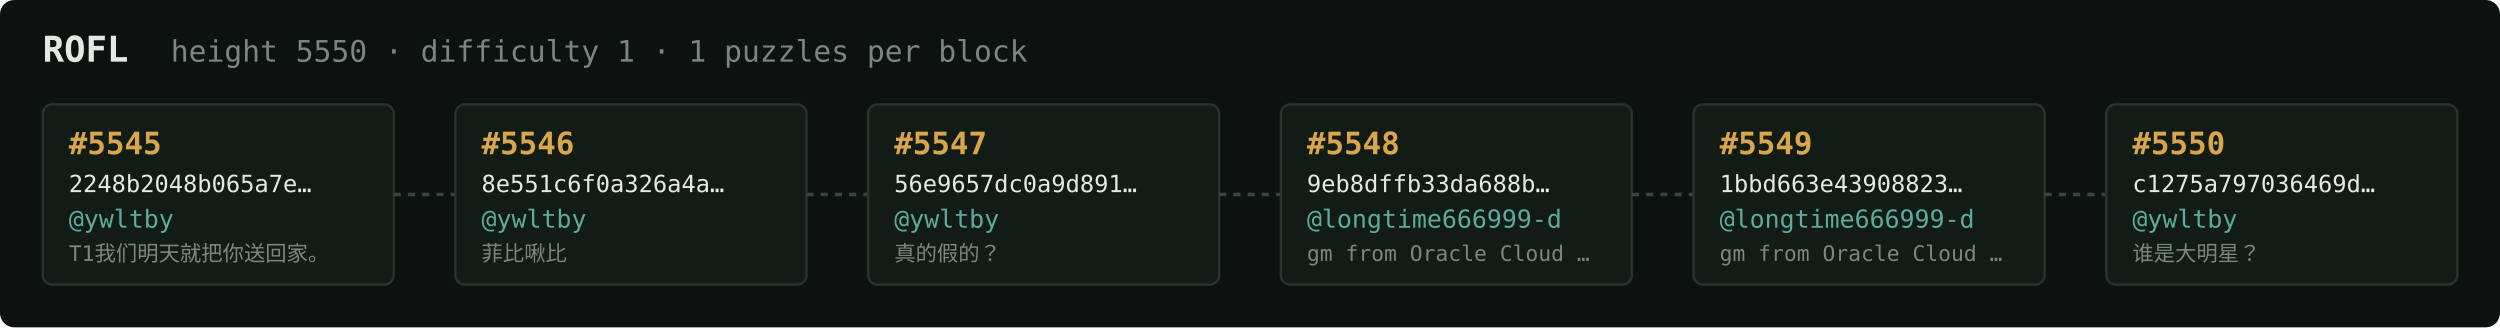
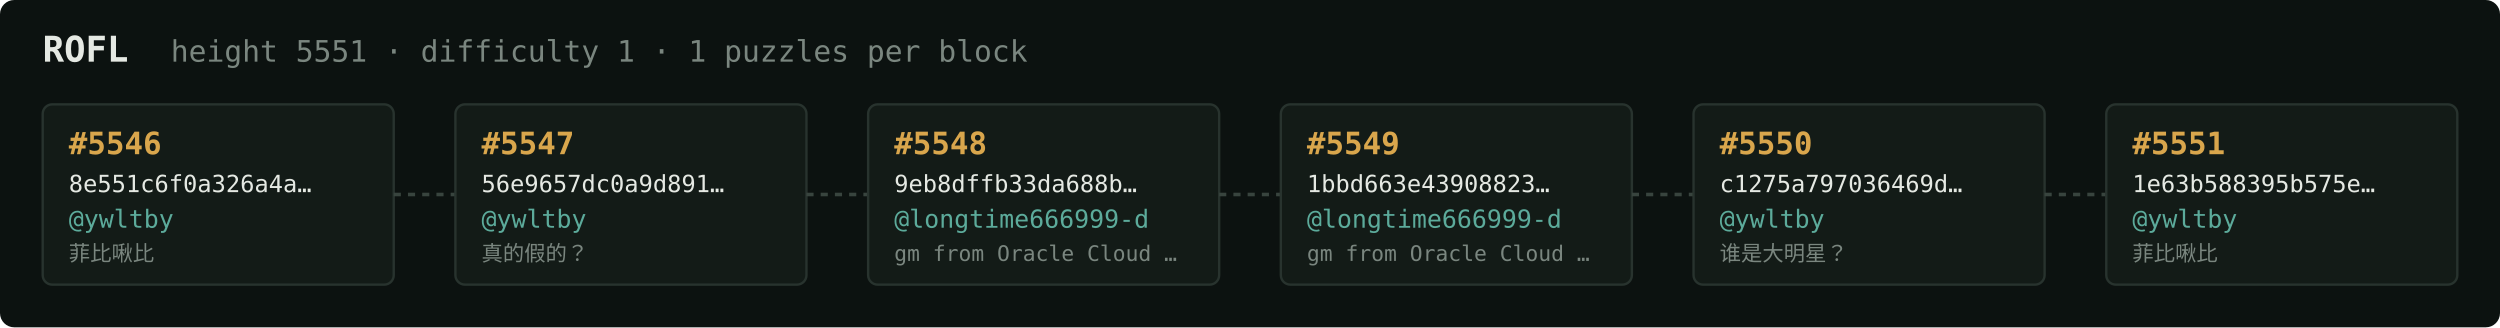
<svg xmlns="http://www.w3.org/2000/svg" width="1054" height="138" viewBox="0 0 1054 138" font-family="ui-monospace,SFMono-Regular,Menlo,monospace">
  <rect fill="#0c1210" width="1054" height="138" rx="6" />
  <text x="18" y="26" fill="#e5e9e3" font-size="15" font-weight="700">ROFL</text>
-   <text x="72" y="26" fill="#7a867f" font-size="12.5">height 5550 · difficulty 1 · 1 puzzles per block</text>
+   <text x="72" y="26" fill="#7a867f" font-size="12.5">height 5551 · difficulty 1 · 1 puzzles per block</text>
  <rect x="18" y="44" width="148" height="76" rx="4" fill="#131b17" stroke="#28332e" stroke-width="1" />
-   <text x="29" y="65" fill="#d9a64c" font-size="13" font-weight="700">#5545</text>
-   <text x="29" y="81" fill="#e5e9e3" font-size="10">2248b2048b065a7e…</text>
+   <text x="29" y="65" fill="#d9a64c" font-size="13" font-weight="700">#5546</text>
+   <text x="29" y="81" fill="#e5e9e3" font-size="10">8e551c6f0a326a4a…</text>
  <text x="29" y="96" fill="#5cab9b" font-size="10.5">@ywltby</text>
-   <text x="29" y="110" fill="#7a867f" font-size="9">T1我们明天就把你送回家。</text>
+   <text x="29" y="110" fill="#7a867f" font-size="9">菲比啾比</text>
  <line x1="166" y1="82.0" x2="192" y2="82.0" stroke="#38443e" stroke-width="1.5" stroke-dasharray="3 3" />
  <rect x="192" y="44" width="148" height="76" rx="4" fill="#131b17" stroke="#28332e" stroke-width="1" />
-   <text x="203" y="65" fill="#d9a64c" font-size="13" font-weight="700">#5546</text>
-   <text x="203" y="81" fill="#e5e9e3" font-size="10">8e551c6f0a326a4a…</text>
+   <text x="203" y="65" fill="#d9a64c" font-size="13" font-weight="700">#5547</text>
+   <text x="203" y="81" fill="#e5e9e3" font-size="10">56e9657dc0a9d891…</text>
  <text x="203" y="96" fill="#5cab9b" font-size="10.5">@ywltby</text>
-   <text x="203" y="110" fill="#7a867f" font-size="9">菲比啾比</text>
+   <text x="203" y="110" fill="#7a867f" font-size="9">真的假的？</text>
  <line x1="340" y1="82.0" x2="366" y2="82.0" stroke="#38443e" stroke-width="1.5" stroke-dasharray="3 3" />
  <rect x="366" y="44" width="148" height="76" rx="4" fill="#131b17" stroke="#28332e" stroke-width="1" />
-   <text x="377" y="65" fill="#d9a64c" font-size="13" font-weight="700">#5547</text>
-   <text x="377" y="81" fill="#e5e9e3" font-size="10">56e9657dc0a9d891…</text>
-   <text x="377" y="96" fill="#5cab9b" font-size="10.5">@ywltby</text>
-   <text x="377" y="110" fill="#7a867f" font-size="9">真的假的？</text>
+   <text x="377" y="65" fill="#d9a64c" font-size="13" font-weight="700">#5548</text>
+   <text x="377" y="81" fill="#e5e9e3" font-size="10">9eb8dffb33da688b…</text>
+   <text x="377" y="96" fill="#5cab9b" font-size="10.5">@longtime666999-d</text>
+   <text x="377" y="110" fill="#7a867f" font-size="9">gm from Oracle Cloud …</text>
  <line x1="514" y1="82.0" x2="540" y2="82.0" stroke="#38443e" stroke-width="1.5" stroke-dasharray="3 3" />
  <rect x="540" y="44" width="148" height="76" rx="4" fill="#131b17" stroke="#28332e" stroke-width="1" />
-   <text x="551" y="65" fill="#d9a64c" font-size="13" font-weight="700">#5548</text>
-   <text x="551" y="81" fill="#e5e9e3" font-size="10">9eb8dffb33da688b…</text>
+   <text x="551" y="65" fill="#d9a64c" font-size="13" font-weight="700">#5549</text>
+   <text x="551" y="81" fill="#e5e9e3" font-size="10">1bbd663e43908823…</text>
  <text x="551" y="96" fill="#5cab9b" font-size="10.5">@longtime666999-d</text>
  <text x="551" y="110" fill="#7a867f" font-size="9">gm from Oracle Cloud …</text>
  <line x1="688" y1="82.0" x2="714" y2="82.0" stroke="#38443e" stroke-width="1.5" stroke-dasharray="3 3" />
  <rect x="714" y="44" width="148" height="76" rx="4" fill="#131b17" stroke="#28332e" stroke-width="1" />
-   <text x="725" y="65" fill="#d9a64c" font-size="13" font-weight="700">#5549</text>
-   <text x="725" y="81" fill="#e5e9e3" font-size="10">1bbd663e43908823…</text>
-   <text x="725" y="96" fill="#5cab9b" font-size="10.5">@longtime666999-d</text>
-   <text x="725" y="110" fill="#7a867f" font-size="9">gm from Oracle Cloud …</text>
+   <text x="725" y="65" fill="#d9a64c" font-size="13" font-weight="700">#5550</text>
+   <text x="725" y="81" fill="#e5e9e3" font-size="10">c1275a797036469d…</text>
+   <text x="725" y="96" fill="#5cab9b" font-size="10.5">@ywltby</text>
+   <text x="725" y="110" fill="#7a867f" font-size="9">谁是大明星？</text>
  <line x1="862" y1="82.0" x2="888" y2="82.0" stroke="#38443e" stroke-width="1.5" stroke-dasharray="3 3" />
  <rect x="888" y="44" width="148" height="76" rx="4" fill="#131b17" stroke="#28332e" stroke-width="1" />
-   <text x="899" y="65" fill="#d9a64c" font-size="13" font-weight="700">#5550</text>
-   <text x="899" y="81" fill="#e5e9e3" font-size="10">c1275a797036469d…</text>
+   <text x="899" y="65" fill="#d9a64c" font-size="13" font-weight="700">#5551</text>
+   <text x="899" y="81" fill="#e5e9e3" font-size="10">1e63b588395b575e…</text>
  <text x="899" y="96" fill="#5cab9b" font-size="10.5">@ywltby</text>
-   <text x="899" y="110" fill="#7a867f" font-size="9">谁是大明星？</text>
+   <text x="899" y="110" fill="#7a867f" font-size="9">菲比啾比</text>
</svg>
